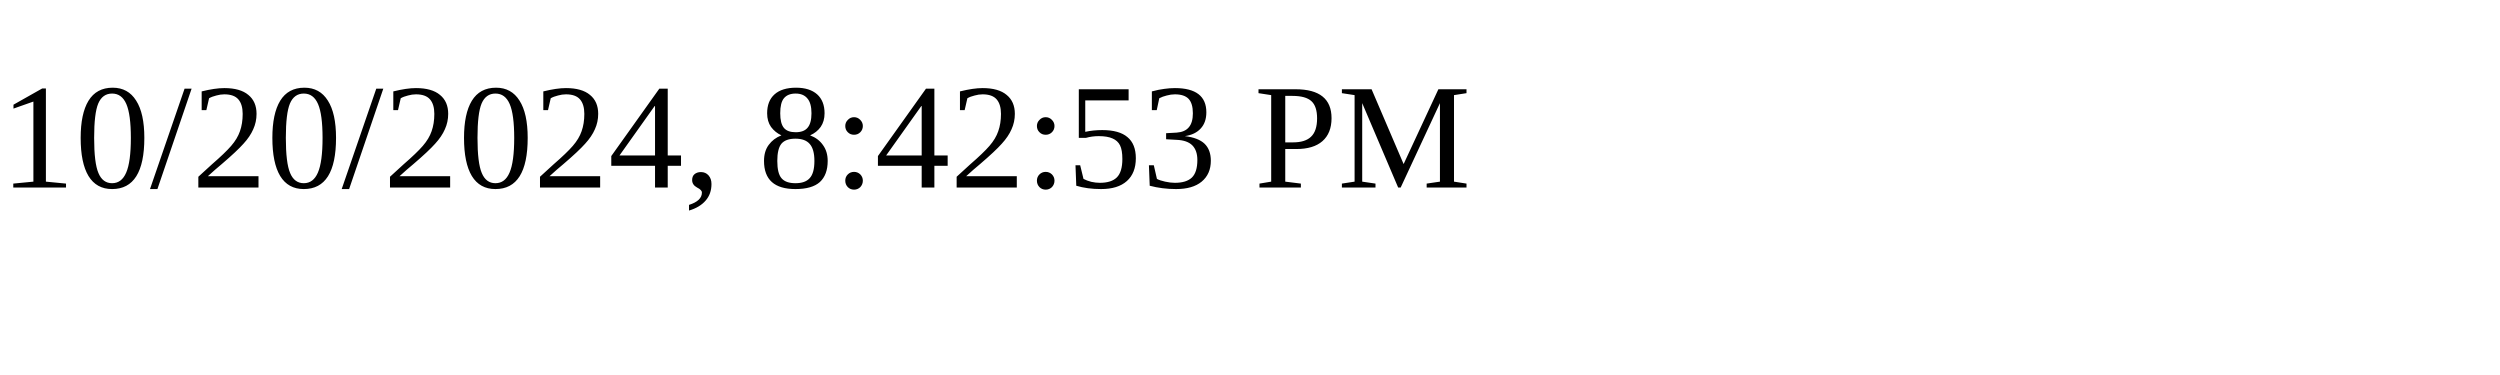
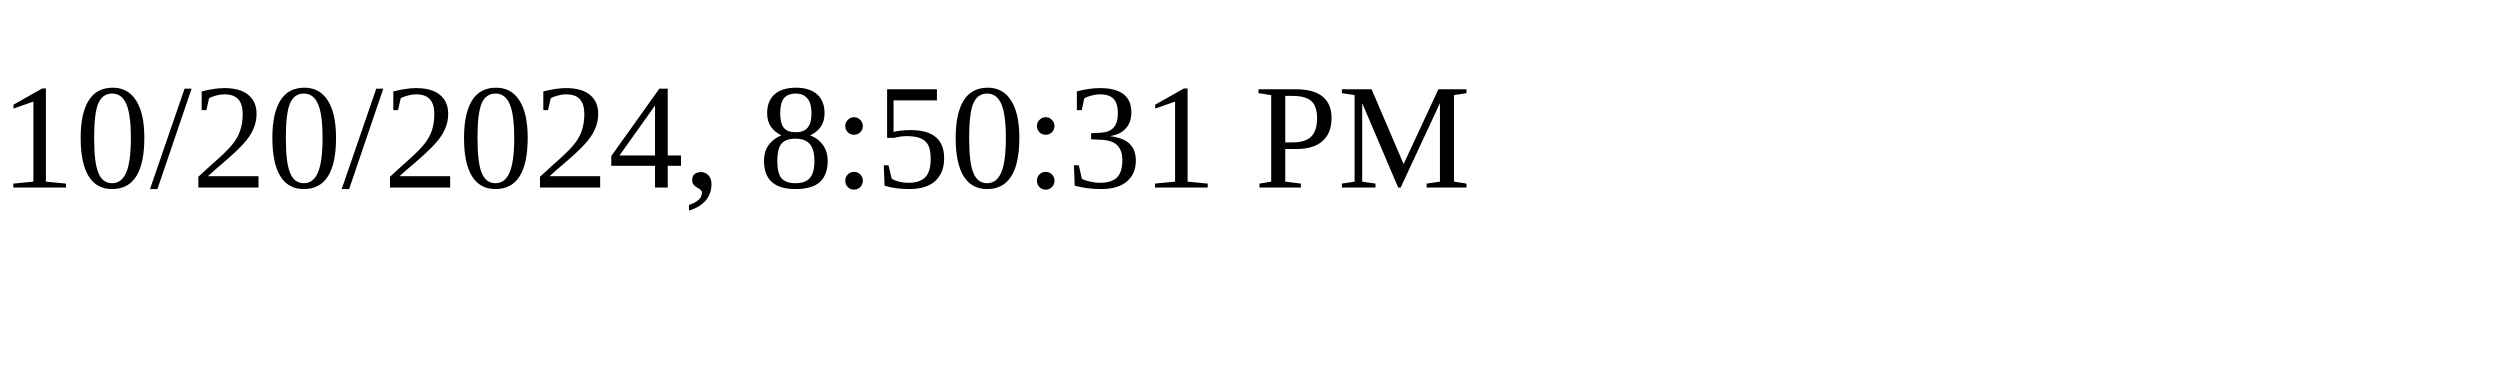
<svg xmlns="http://www.w3.org/2000/svg" height="30" width="200">
-   <text x="0" y="15">10/20/2024, 8:42:53 PM</text>
+   <text x="0" y="15">10/20/2024, 8:50:31 PM</text>
</svg>
